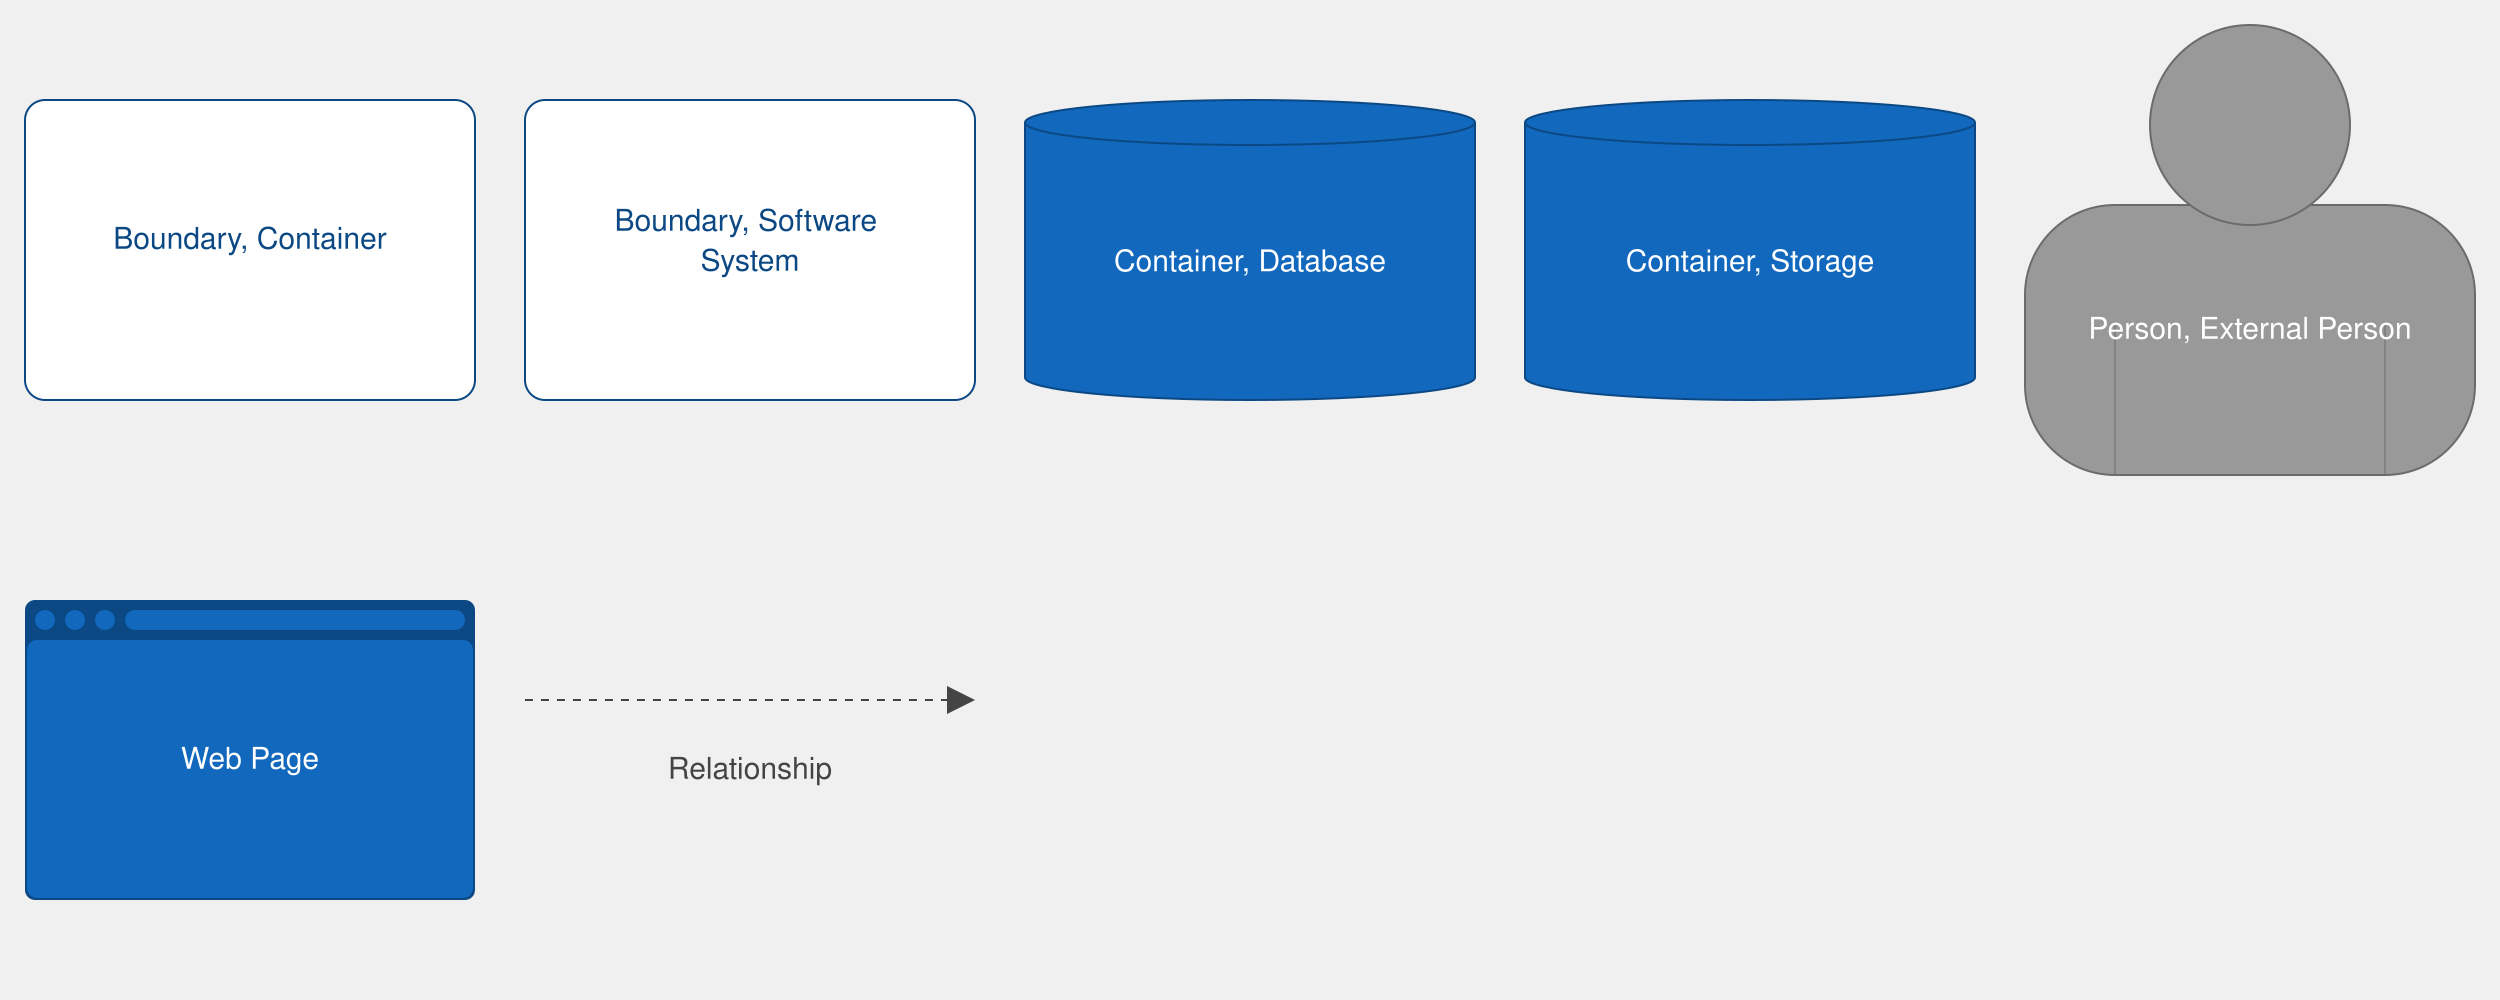
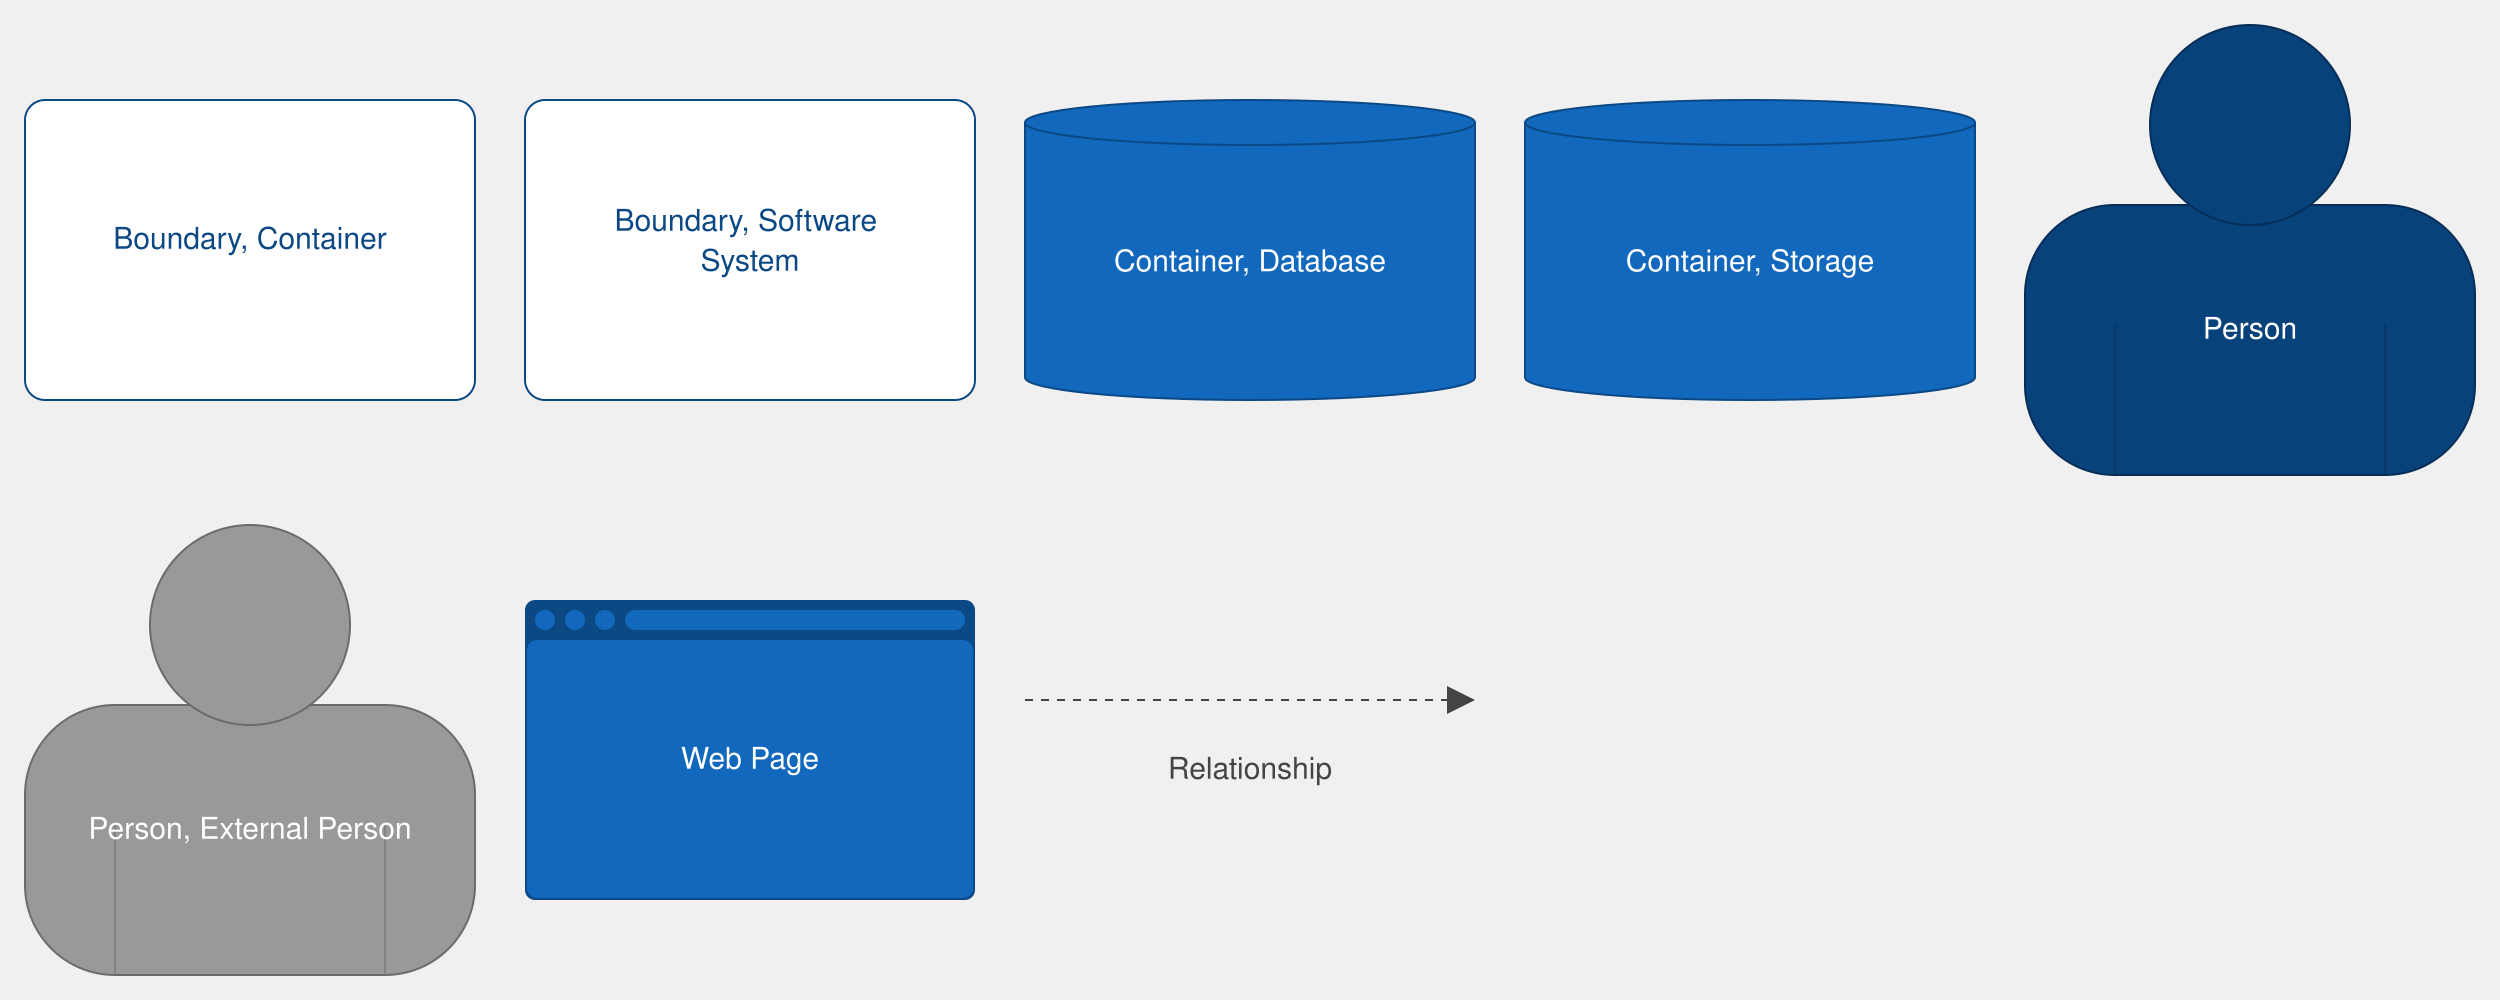
<svg xmlns="http://www.w3.org/2000/svg" version="1.1" viewBox="0 0 2500 1000" style="background: #ffffff">
  <g transform="translate(25,100)">
    <rect width="450" height="300" rx="20" ry="20" x="0" y="0" fill="#ffffff" stroke-width="2" stroke="#0b4884" stroke-dasharray="" />
    <text x="225" y="95" text-anchor="middle" dominant-baseline="hanging" fill="#0b4884" font-size="30px" font-family="Tahoma, Verdana, Helvetica, Arial">
      <tspan x="225" dy="40px">Boundary, Container</tspan>
    </text>
  </g>
  <g transform="translate(525,100)">
    <rect width="450" height="300" rx="20" ry="20" x="0" y="0" fill="#ffffff" stroke-width="2" stroke="#0b4884" stroke-dasharray="" />
    <text x="225" y="77" text-anchor="middle" dominant-baseline="hanging" fill="#0b4884" font-size="30px" font-family="Tahoma, Verdana, Helvetica, Arial">
      <tspan x="225" dy="40px">Boundary, Software</tspan>
      <tspan x="225" dy="40px">System</tspan>
    </text>
  </g>
  <g transform="translate(1025,100)">
    <path id="keyElementCylinderPath" d="M 0,22.5 a 225,22.5 0,0,0 450 0 a 225,22.5 0,0,0 -450 0 l 0,255 a 225,22.5 0,0,0 450 0 l 0,-255" fill="#1168bd" stroke-width="2" stroke="#0b4884" stroke-dasharray="" />
    <text x="225" y="117.5" text-anchor="middle" dominant-baseline="hanging" fill="#ffffff" font-size="30px" font-family="Tahoma, Verdana, Helvetica, Arial">
      <tspan x="225" dy="40px">Container, Database</tspan>
    </text>
  </g>
  <g transform="translate(1525,100)">
    <path id="keyElementCylinderPath" d="M 0,22.5 a 225,22.5 0,0,0 450 0 a 225,22.5 0,0,0 -450 0 l 0,255 a 225,22.5 0,0,0 450 0 l 0,-255" fill="#1168bd" stroke-width="2" stroke="#0b4884" stroke-dasharray="" />
    <text x="225" y="117.5" text-anchor="middle" dominant-baseline="hanging" fill="#ffffff" font-size="30px" font-family="Tahoma, Verdana, Helvetica, Arial">
      <tspan x="225" dy="40px">Container, Storage</tspan>
    </text>
  </g>
  <g transform="translate(2025,25)">
+     <rect x="0" y="180" width="450" height="270" rx="90" fill="#08427b" stroke-width="2" stroke="#052d56" stroke-dasharray="" />
+     <circle cx="225" cy="100" r="100" fill="#08427b" stroke-width="2" stroke="#052d56" stroke-dasharray="" />
+     <line x1="90" y1="300" x2="90" y2="450" stroke-width="1" stroke="#052d56" stroke-dasharray="" />
+     <line x1="360" y1="300" x2="360" y2="450" stroke-width="1" stroke="#052d56" stroke-dasharray="" />
+     <text x="225" y="260" text-anchor="middle" dominant-baseline="hanging" fill="#ffffff" font-size="30px" font-family="Tahoma, Verdana, Helvetica, Arial">
+       <tspan x="225" dy="40px">Person</tspan>
+     </text>
+   </g>
+   <g transform="translate(25,525)">
    <rect x="0" y="180" width="450" height="270" rx="90" fill="#999999" stroke-width="2" stroke="#6b6b6b" stroke-dasharray="" />
    <circle cx="225" cy="100" r="100" fill="#999999" stroke-width="2" stroke="#6b6b6b" stroke-dasharray="" />
    <line x1="90" y1="300" x2="90" y2="450" stroke-width="1" stroke="#6b6b6b" stroke-dasharray="" />
    <line x1="360" y1="300" x2="360" y2="450" stroke-width="1" stroke="#6b6b6b" stroke-dasharray="" />
    <text x="225" y="260" text-anchor="middle" dominant-baseline="hanging" fill="#ffffff" font-size="30px" font-family="Tahoma, Verdana, Helvetica, Arial">
      <tspan x="225" dy="40px">Person, External Person</tspan>
    </text>
  </g>
-   <g transform="translate(25,600)">
+   <g transform="translate(525,600)">
    <rect width="450" height="300" rx="10" ry="10" x="0" y="0" fill="#0b4884" stroke-width="0" stroke="#0b4884" stroke-dasharray="" />
    <rect width="446" height="258" rx="10" ry="10" x="2" y="40" fill="#1168bd" stroke-width="0" />
    <rect width="340" height="20" rx="10" ry="10" x="100" y="10" fill="#1168bd" stroke-width="0" />
    <ellipse cx="20" cy="20" rx="10" ry="10" fill="#1168bd" stroke-width="0" />
    <ellipse cx="50" cy="20" rx="10" ry="10" fill="#1168bd" stroke-width="0" />
    <ellipse cx="80" cy="20" rx="10" ry="10" fill="#1168bd" stroke-width="0" />
    <text x="225" y="115" text-anchor="middle" dominant-baseline="hanging" fill="#ffffff" font-size="30px" font-family="Tahoma, Verdana, Helvetica, Arial">
      <tspan x="225" dy="40px">Web Page</tspan>
    </text>
  </g>
-   <g transform="translate(525,670)">
+   <g transform="translate(1025,670)">
    <path d="M422,0 L422,44 L450,30 L 422,16" style="fill:#444444" />
    <path d="M0,30 L422,30" style="stroke:#444444; stroke-width: 2; fill: none; stroke-dasharray: 8 8;" />
    <text x="225" y="55" text-anchor="middle" dominant-baseline="hanging" fill="#444444" font-size="30px" font-family="Tahoma, Verdana, Helvetica, Arial">
      <tspan x="225" dy="40px">Relationship</tspan>
    </text>
  </g>
</svg>
